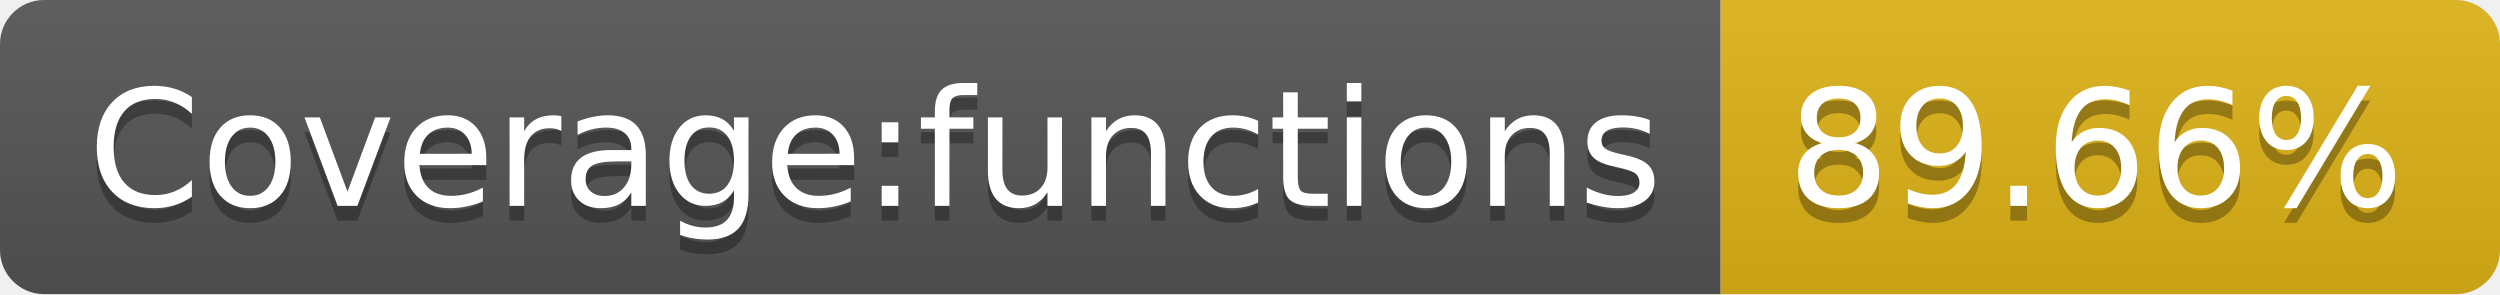
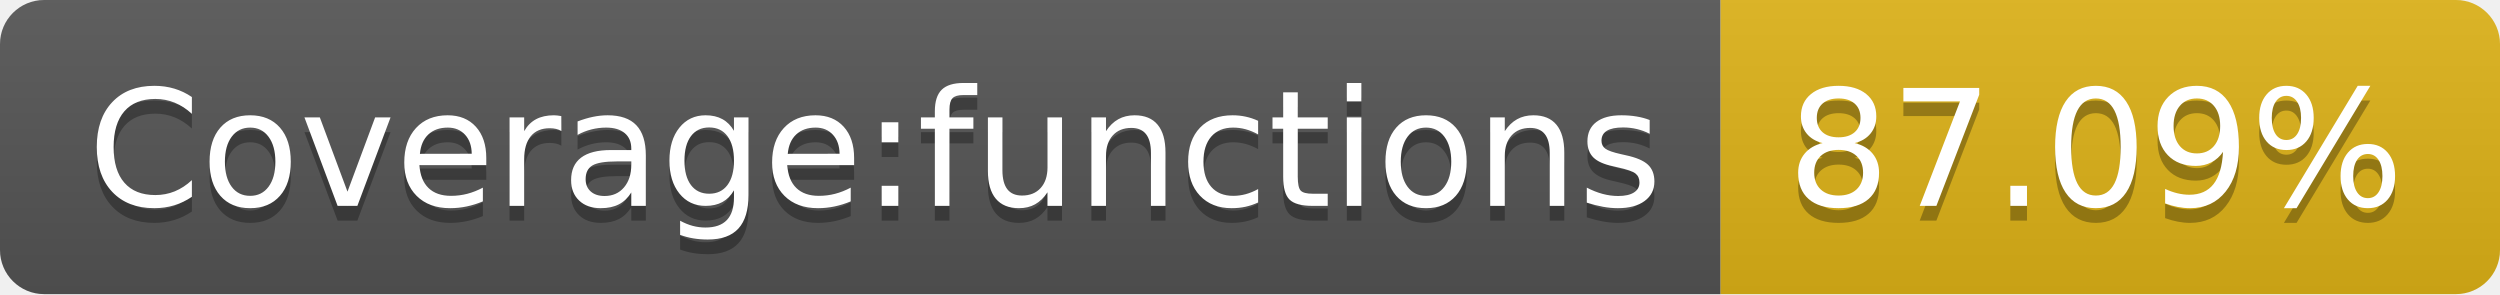
- <svg xmlns="http://www.w3.org/2000/svg" width="170" height="20" role="img" aria-label="Coverage:functions: 89.66%">
+ <svg xmlns="http://www.w3.org/2000/svg" width="170" height="20" role="img" aria-label="Coverage:functions: 87.09%">
  <linearGradient id="s" x2="0" y2="100%">
    <stop offset="0" stop-color="#bbb" stop-opacity=".1" />
    <stop offset="1" stop-opacity=".1" />
  </linearGradient>
  <clipPath id="r">
    <rect width="170" height="20" rx="3" fill="#fff" />
  </clipPath>
  <g clip-path="url(#r)">
    <rect width="117" height="20" fill="#555" />
    <rect x="117" width="53" height="20" fill="#dfb317" />
    <rect width="170" height="20" fill="url(#s)" />
  </g>
  <g fill="#fff" text-anchor="middle" font-family="Verdana,Geneva,DejaVu Sans,sans-serif" text-rendering="geometricPrecision" font-size="110">
    <text aria-hidden="true" x="595" y="150" fill="#010101" fill-opacity=".3" transform="scale(.1)" textLength="1070">Coverage:functions</text>
    <text x="595" y="140" transform="scale(.1)" fill="#fff" textLength="1070">Coverage:functions</text>
-     <text aria-hidden="true" x="1425" y="150" fill="#010101" fill-opacity=".3" transform="scale(.1)" textLength="430">89.66%</text>
-     <text x="1425" y="140" transform="scale(.1)" fill="#fff" textLength="430">89.66%</text>
+     <text aria-hidden="true" x="1425" y="150" fill="#010101" fill-opacity=".3" transform="scale(.1)" textLength="430">87.09%</text>
+     <text x="1425" y="140" transform="scale(.1)" fill="#fff" textLength="430">87.09%</text>
  </g>
</svg>
